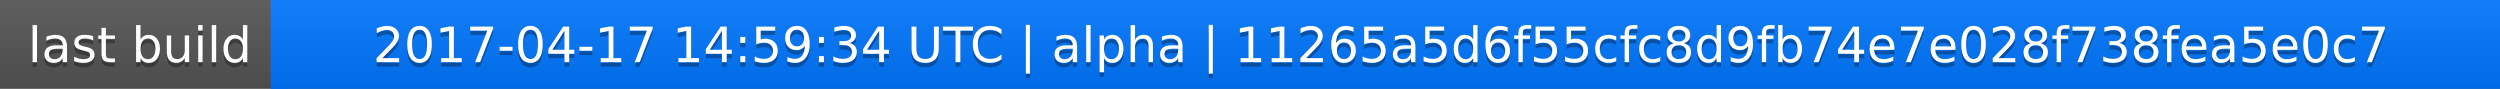
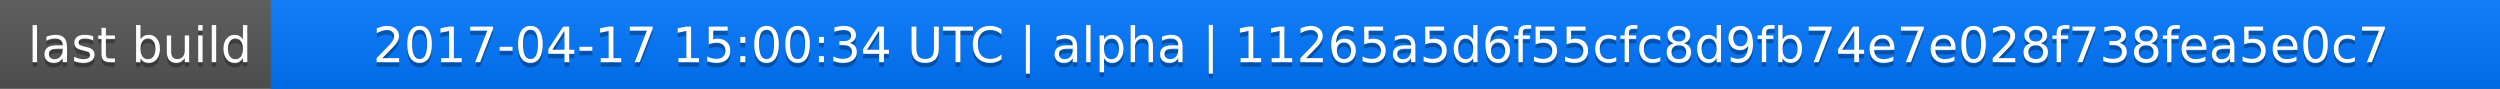
<svg xmlns="http://www.w3.org/2000/svg" width="563" height="20">
  <linearGradient id="a" x2="0" y2="100%">
    <stop offset="0" stop-color="#bbb" stop-opacity=".1" />
    <stop offset="1" stop-opacity=".1" />
  </linearGradient>
  <rect rx="0" width="563" height="20" fill="#555" />
  <rect rx="0" x="61" width="502" height="20" fill="#07f" />
  <path fill="#07f" d="M61 0h4v20h-4z" />
  <rect rx="0" width="563" height="20" fill="url(#a)" />
  <g fill="#fff" text-anchor="middle" font-family="DejaVu Sans,Verdana,Geneva,sans-serif" font-size="11">
    <text x="31.5" y="15" fill="#010101" fill-opacity=".3">last build</text>
    <text x="31.5" y="14">last build</text>
-     <text x="311" y="15" fill="#010101" fill-opacity=".3">2017-04-17 14:59:34 UTC | alpha | 11265a5d6f55cfc8d9fb74e7e028f738fea5e0c7</text>
-     <text x="311" y="14">2017-04-17 14:59:34 UTC | alpha | 11265a5d6f55cfc8d9fb74e7e028f738fea5e0c7</text>
+     <text x="311" y="15" fill="#010101" fill-opacity=".3">2017-04-17 15:00:34 UTC | alpha | 11265a5d6f55cfc8d9fb74e7e028f738fea5e0c7</text>
+     <text x="311" y="14">2017-04-17 15:00:34 UTC | alpha | 11265a5d6f55cfc8d9fb74e7e028f738fea5e0c7</text>
  </g>
</svg>
